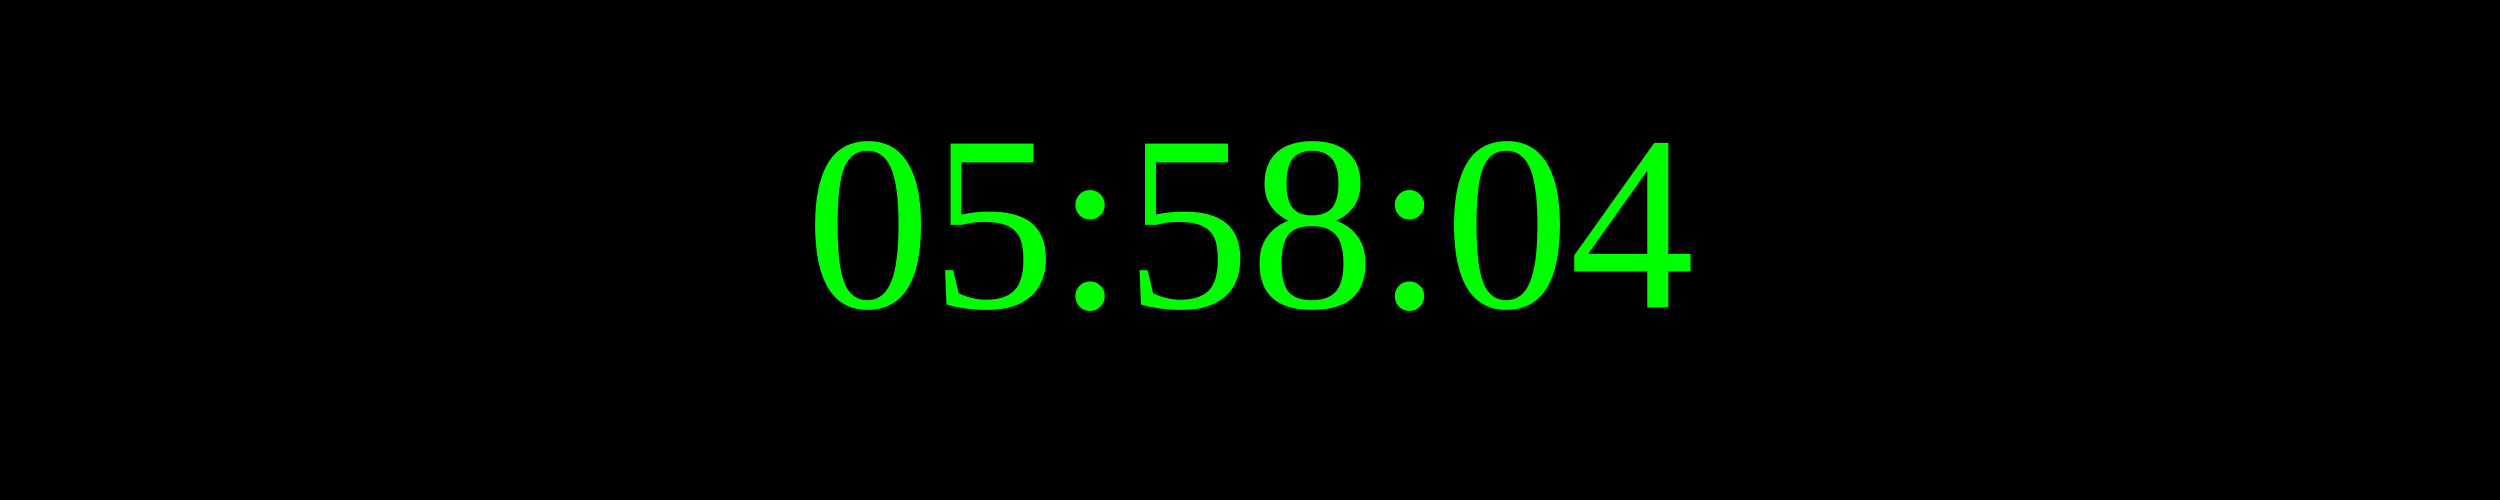
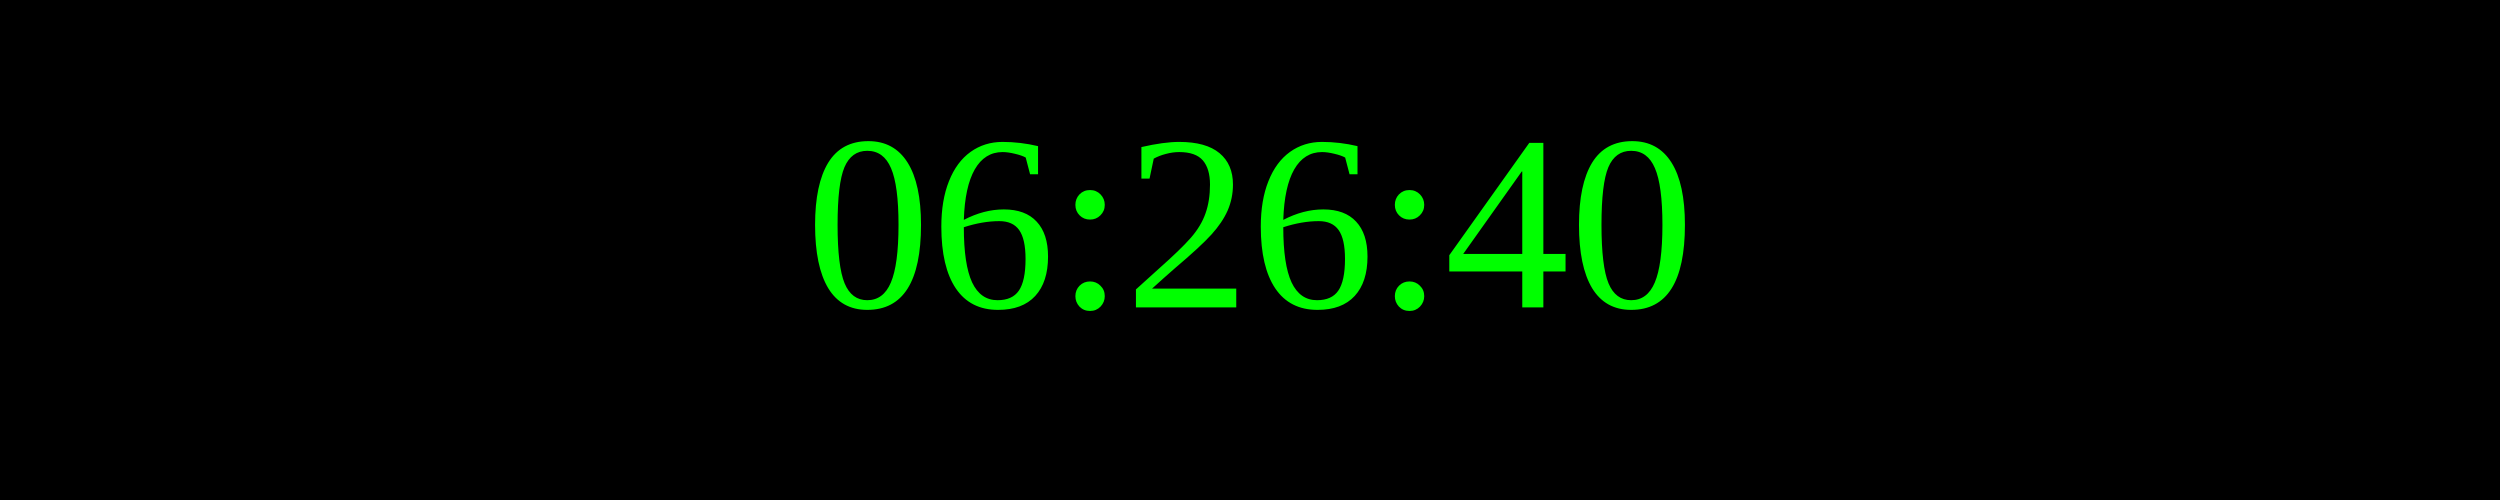
<svg xmlns="http://www.w3.org/2000/svg" width="250" height="50">
  <rect width="100%" height="100%" fill="black" />
  <text x="50%" y="50%" font-size="25" fill="lime" text-anchor="middle" dominant-baseline="middle">
- 05:58:04
+ 06:26:40
</text>
</svg>
